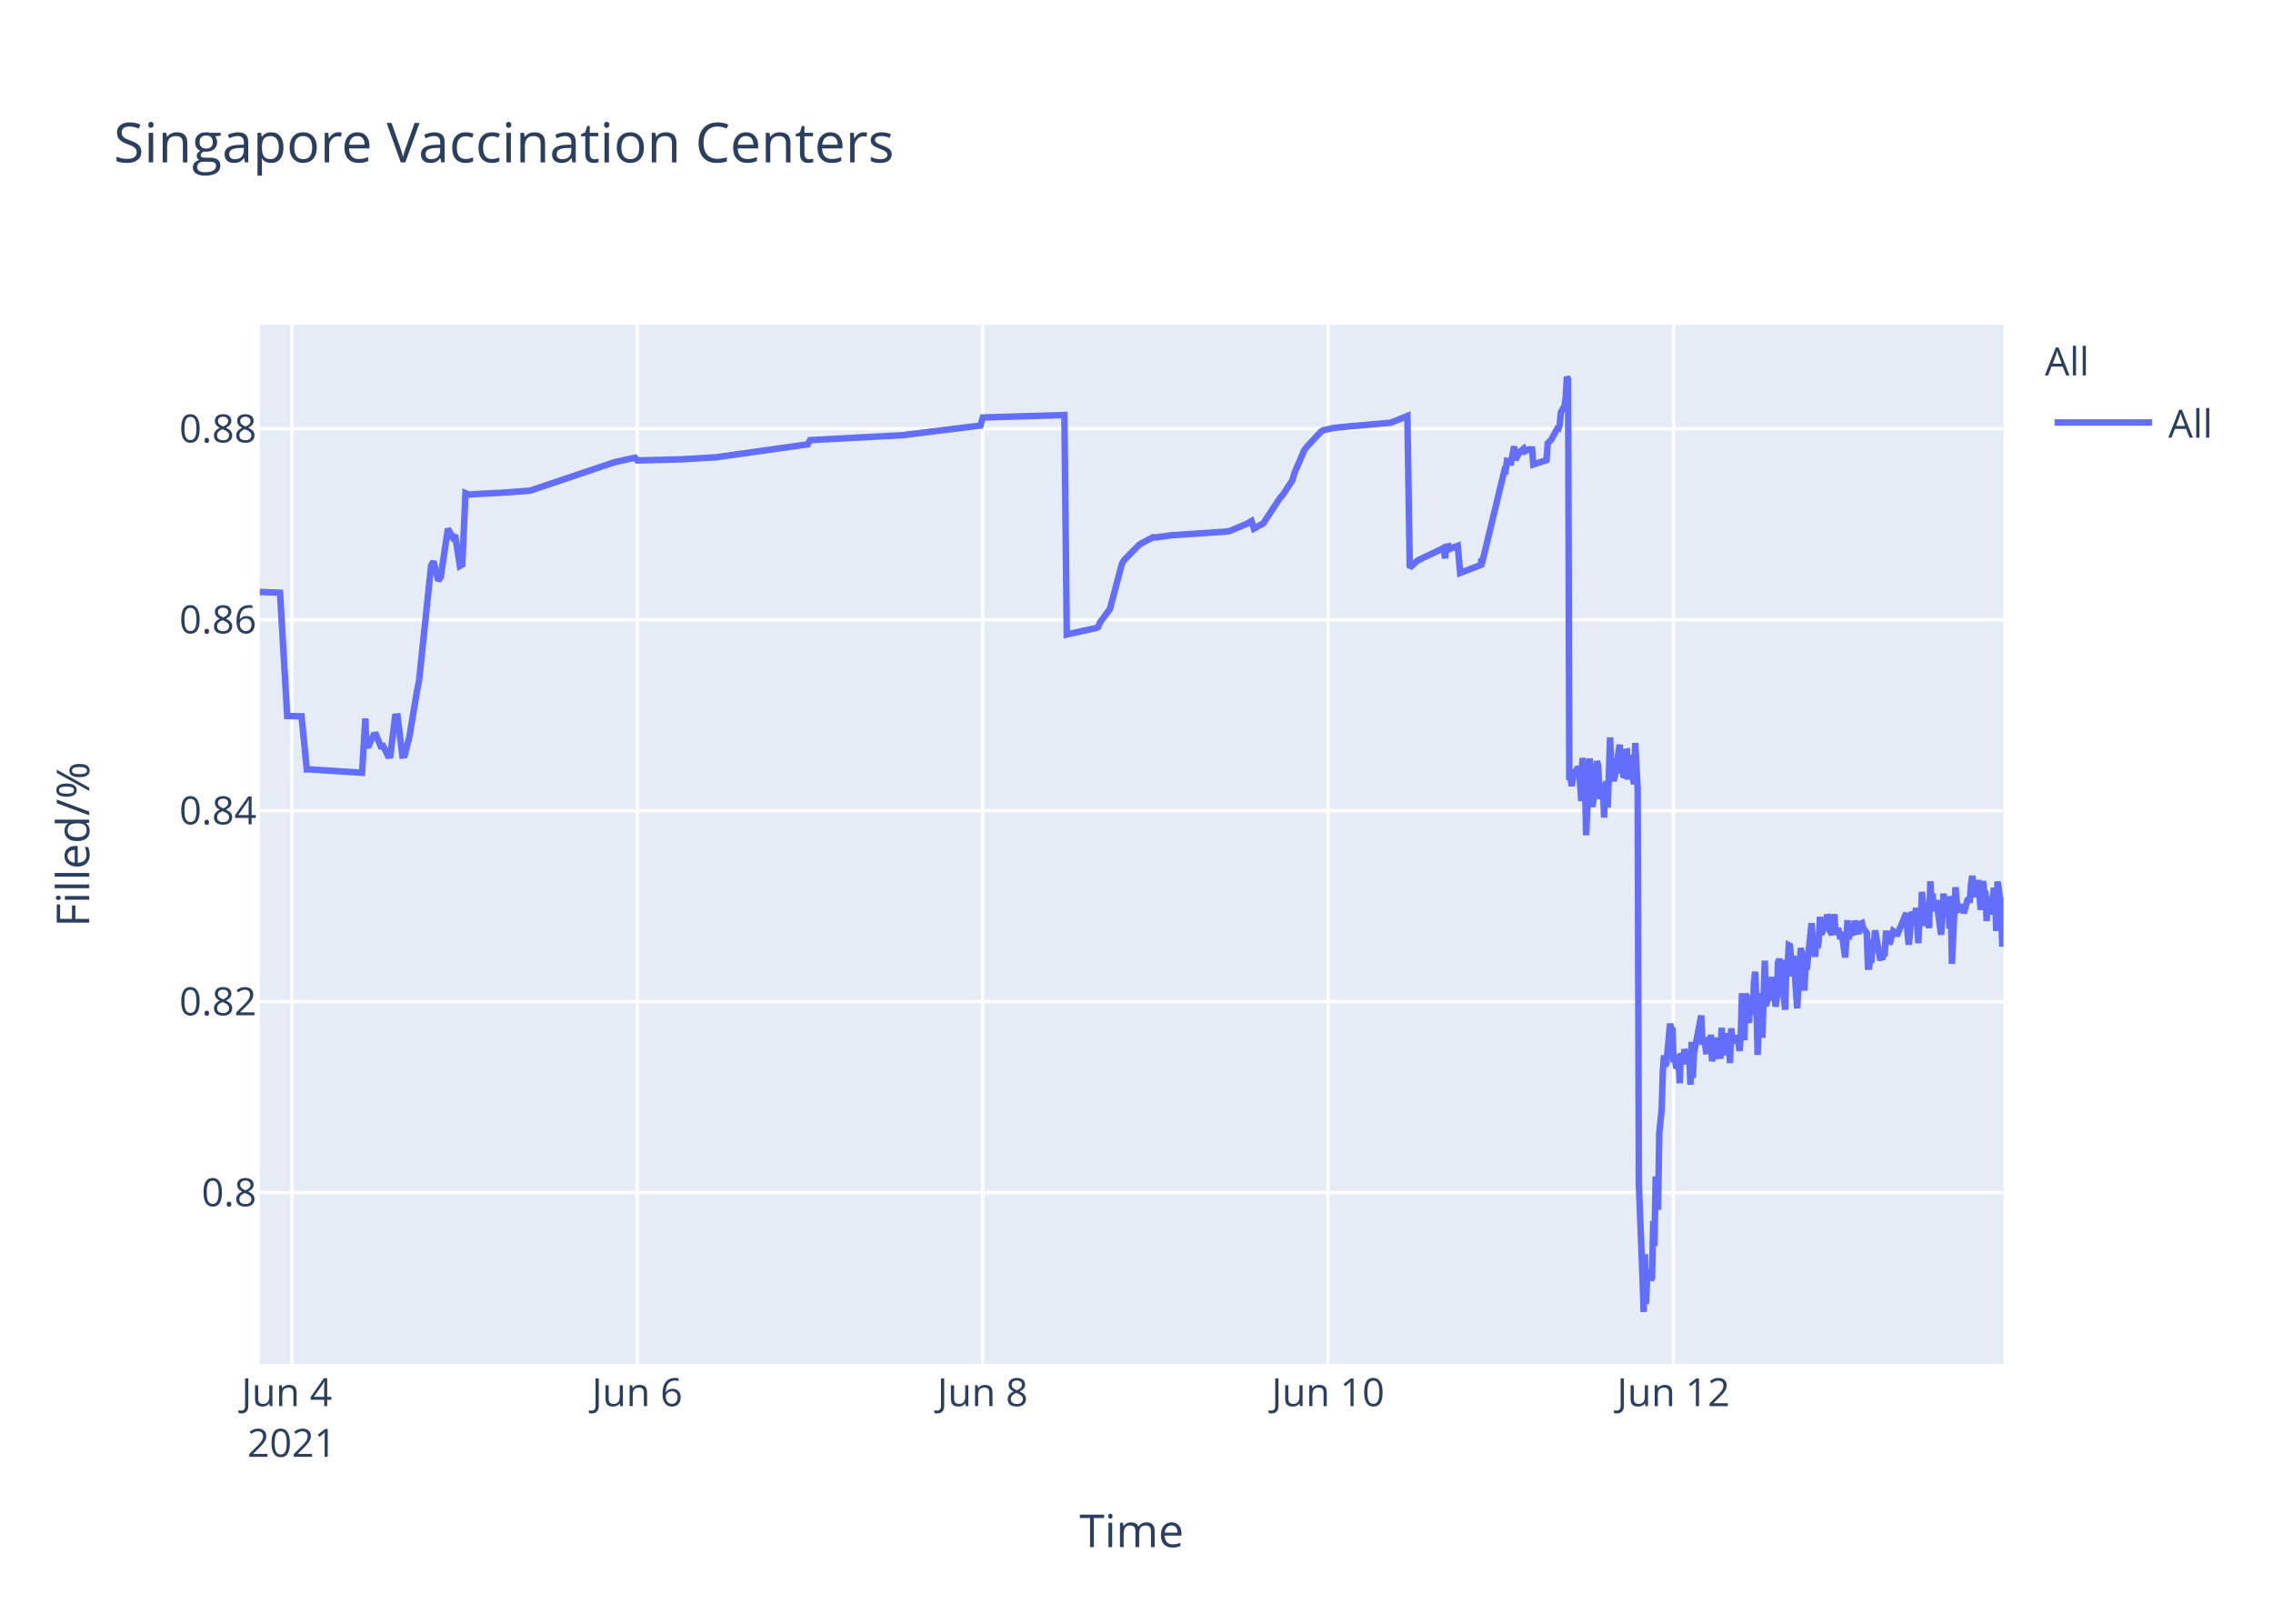
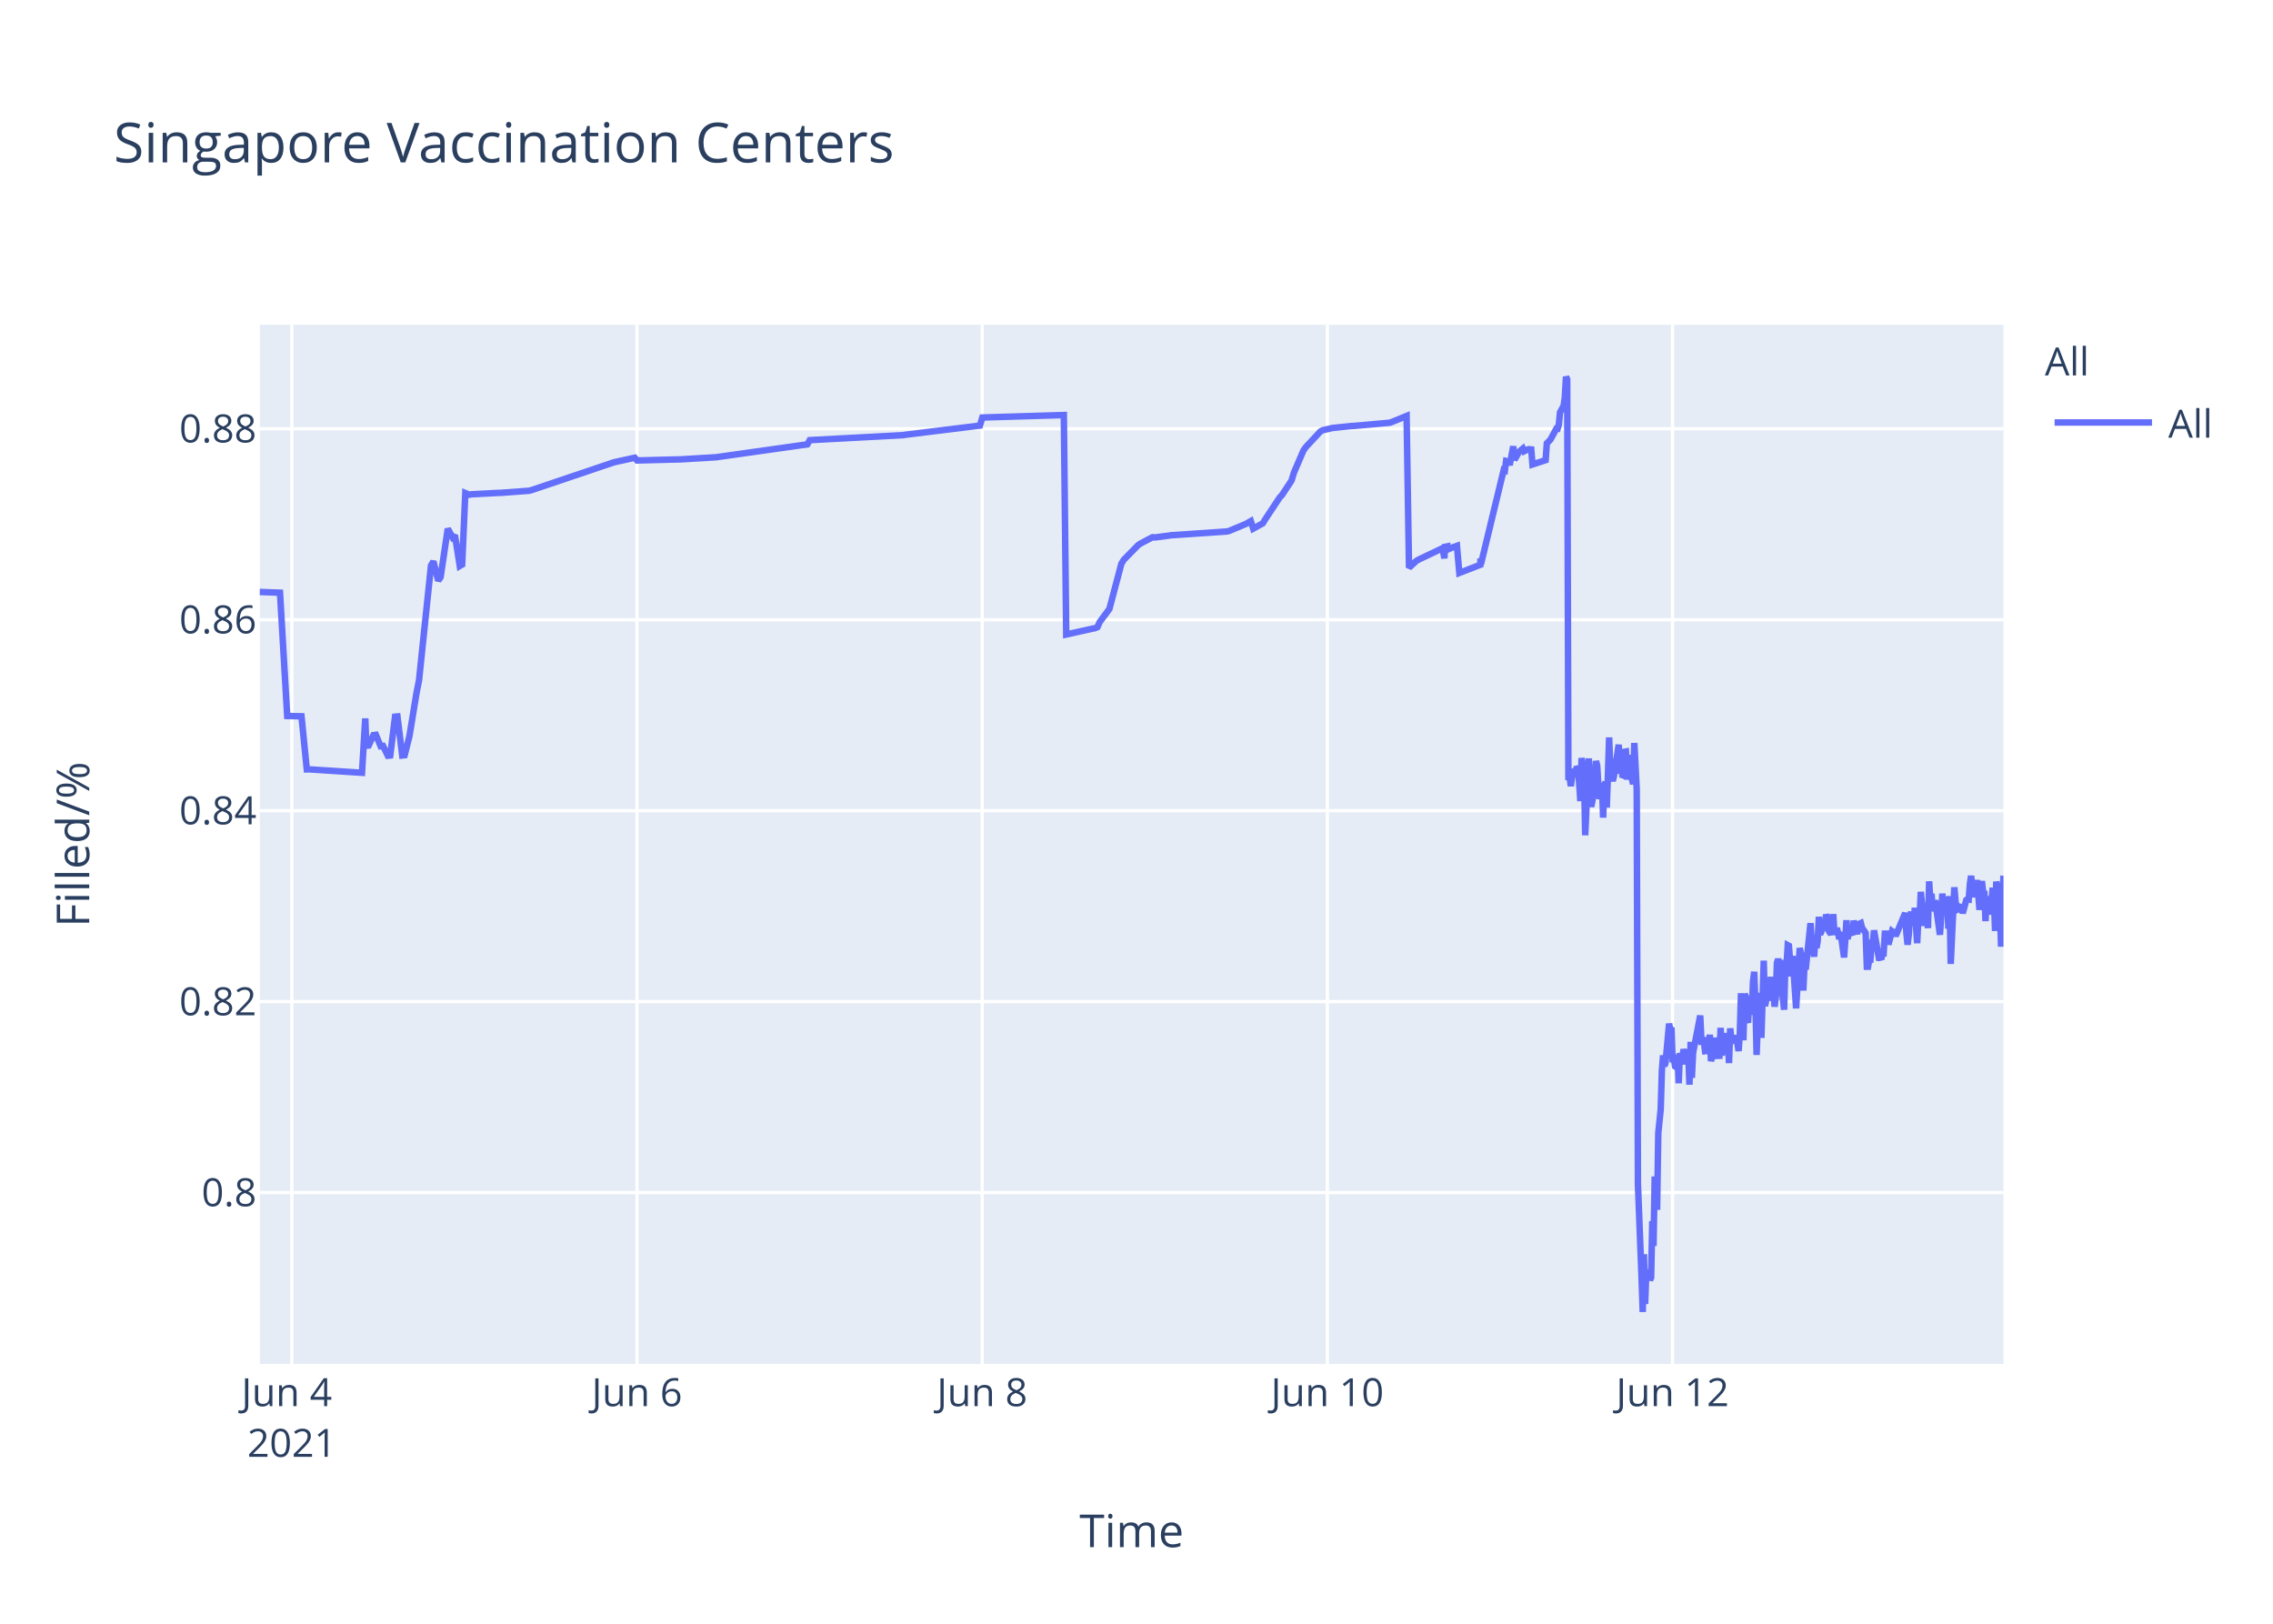
<svg xmlns="http://www.w3.org/2000/svg" class="main-svg" width="700" height="500" style="" viewBox="0 0 700 500">
  <rect x="0" y="0" width="700" height="500" style="fill: rgb(255, 255, 255); fill-opacity: 1;" />
-   <defs id="defs-9b7f76">
+   <defs id="defs-d82094">
    <g class="clips">
-       <clipPath id="clip9b7f76xyplot" class="plotclip">
+       <clipPath id="clipd82094xyplot" class="plotclip">
        <rect width="537" height="320" />
      </clipPath>
-       <clipPath class="axesclip" id="clip9b7f76x">
+       <clipPath class="axesclip" id="clipd82094x">
        <rect x="80" y="0" width="537" height="500" />
      </clipPath>
-       <clipPath class="axesclip" id="clip9b7f76y">
+       <clipPath class="axesclip" id="clipd82094y">
        <rect x="0" y="100" width="700" height="320" />
      </clipPath>
-       <clipPath class="axesclip" id="clip9b7f76xy">
+       <clipPath class="axesclip" id="clipd82094xy">
        <rect x="80" y="100" width="537" height="320" />
      </clipPath>
    </g>
    <g class="gradients" />
  </defs>
  <g class="bglayer">
    <rect class="bg" x="80" y="100" width="537" height="320" style="fill: rgb(229, 236, 246); fill-opacity: 1; stroke-width: 0;" />
  </g>
  <g class="layer-below">
    <g class="imagelayer" />
    <g class="shapelayer" />
  </g>
  <g class="cartesianlayer">
    <g class="subplot xy">
      <g class="layer-subplot">
        <g class="shapelayer" />
        <g class="imagelayer" />
      </g>
      <g class="gridlayer">
        <g class="x">
-           <path class="xgrid crisp" transform="translate(89.88,0)" d="M0,100v320" style="stroke: rgb(255, 255, 255); stroke-opacity: 1; stroke-width: 1px;" />
-           <path class="xgrid crisp" transform="translate(196.25,0)" d="M0,100v320" style="stroke: rgb(255, 255, 255); stroke-opacity: 1; stroke-width: 1px;" />
-           <path class="xgrid crisp" transform="translate(302.63,0)" d="M0,100v320" style="stroke: rgb(255, 255, 255); stroke-opacity: 1; stroke-width: 1px;" />
-           <path class="xgrid crisp" transform="translate(409,0)" d="M0,100v320" style="stroke: rgb(255, 255, 255); stroke-opacity: 1; stroke-width: 1px;" />
-           <path class="xgrid crisp" transform="translate(515.37,0)" d="M0,100v320" style="stroke: rgb(255, 255, 255); stroke-opacity: 1; stroke-width: 1px;" />
+           <path class="xgrid crisp" transform="translate(89.87,0)" d="M0,100v320" style="stroke: rgb(255, 255, 255); stroke-opacity: 1; stroke-width: 1px;" />
+           <path class="xgrid crisp" transform="translate(196.17,0)" d="M0,100v320" style="stroke: rgb(255, 255, 255); stroke-opacity: 1; stroke-width: 1px;" />
+           <path class="xgrid crisp" transform="translate(302.47,0)" d="M0,100v320" style="stroke: rgb(255, 255, 255); stroke-opacity: 1; stroke-width: 1px;" />
+           <path class="xgrid crisp" transform="translate(408.77,0)" d="M0,100v320" style="stroke: rgb(255, 255, 255); stroke-opacity: 1; stroke-width: 1px;" />
+           <path class="xgrid crisp" transform="translate(515.08,0)" d="M0,100v320" style="stroke: rgb(255, 255, 255); stroke-opacity: 1; stroke-width: 1px;" />
        </g>
        <g class="y">
          <path class="ygrid crisp" transform="translate(0,367.23)" d="M80,0h537" style="stroke: rgb(255, 255, 255); stroke-opacity: 1; stroke-width: 1px;" />
          <path class="ygrid crisp" transform="translate(0,308.43)" d="M80,0h537" style="stroke: rgb(255, 255, 255); stroke-opacity: 1; stroke-width: 1px;" />
          <path class="ygrid crisp" transform="translate(0,249.63)" d="M80,0h537" style="stroke: rgb(255, 255, 255); stroke-opacity: 1; stroke-width: 1px;" />
          <path class="ygrid crisp" transform="translate(0,190.83)" d="M80,0h537" style="stroke: rgb(255, 255, 255); stroke-opacity: 1; stroke-width: 1px;" />
          <path class="ygrid crisp" transform="translate(0,132.03)" d="M80,0h537" style="stroke: rgb(255, 255, 255); stroke-opacity: 1; stroke-width: 1px;" />
        </g>
      </g>
      <g class="zerolinelayer" />
      <path class="xlines-below" />
      <path class="ylines-below" />
      <g class="overlines-below" />
      <g class="xaxislayer-below" />
      <g class="yaxislayer-below" />
      <g class="overaxes-below" />
-       <g class="plot" transform="translate(80,100)" clip-path="url('#clip9b7f76xyplot')">
+       <g class="plot" transform="translate(80,100)" clip-path="url('#clipd82094xyplot')">
        <g class="scatterlayer mlayer">
-           <g class="trace scatter trace44ef63" style="stroke-miterlimit: 2; opacity: 1;">
+           <g class="trace scatter trace670b4b" style="stroke-miterlimit: 2; opacity: 1;">
            <g class="fills" />
            <g class="errorbars" />
            <g class="lines">
-               <path class="js-line" d="M0,82.28L6.24,82.51L8.45,120.48L12.86,120.57L14.49,136.92L15.18,136.9L31.5,137.96L32.51,121.23L32.82,129.62L33.56,129.56L35.04,126.37L35.78,126.27L37.25,129.79L37.99,129.7L39.47,132.71L40.21,132.63L41.69,120.69L42.43,120.62L43.9,132.64L44.64,132.55L46.12,126.68L48.34,113.21L49.07,109.51L52.77,74.17L53.51,72.87L54.98,78.78L55.72,77.73L57.94,62.82L59.42,65.47L60.15,64.83L61.63,74.27L62.37,73.83L63.35,51.83L64.59,52.34L65.33,52.21L73.45,51.78L74.19,51.77L83.05,51.11L83.79,50.91L108.91,42.44L109.65,42.24L115.56,40.95L116.3,41.79L128.85,41.47L129.59,41.46L140.67,40.8L141.41,40.69L168.74,36.83L169.48,35.53L198.29,34L199.03,33.87L221.93,31.05L222.67,28.56L247.79,27.81L248.53,95.38L256.68,93.57L257.39,93.44L258.13,93.12L258.87,91.51L261.09,88.51L261.83,87.52L265.52,73.59L266.26,72.39L270.69,67.88L271.43,67.37L275.12,65.43L275.86,65.5L281.03,64.8L281.77,64.77L298.02,63.66L298.76,63.48L303.93,61.32L304.67,60.89L305.41,60.46L306.15,62.78L309.1,61.15L309.84,59.94L314.27,53.24L315.01,52.44L317.97,47.98L318.7,45.51L321.66,38.66L322.4,37.65L326.83,32.89L327.59,32.47L329.79,31.98L330.53,31.8L336.43,31.18L337.17,31.16L348.25,30.17L348.99,29.9L353.42,28.09L354.16,74.81L356.38,72.76L357.12,72.32L363.77,69.16L364.51,68.8L365.07,71.93L365.25,68.39L365.95,68.25L365.98,69.25L366.69,67.95L366.72,68.94L367.46,68.62L368.94,68.09L369.68,76.43L376.15,73.91L376.17,72.31L376.21,72.03L376.33,73.74L383.34,44.74L383.71,44.87L384.08,41.95L384.82,42.12L385.19,43.2L386.3,37.43L386.67,41.6L387.77,39.66L388.15,39.05L389.25,38.13L389.62,38.96L390.73,38.42L391.1,38.33L391.84,38.4L392.21,43.02L396.27,41.69L396.64,36.5L397.38,35.76L397.75,35.39L399.59,31.97L399.96,32.01L400.33,30.79L400.7,26.97L401.81,25.01L402.18,22.43L402.55,16L402.92,16.8L403.29,140.18L403.66,139.22L404.03,142.07L404.77,136.79L405.14,138.99L405.5,137.43L405.88,136.15L406.24,136.63L406.61,141.25L406.98,146.68L407.35,133.42L408.09,138.09L408.46,157.2L409.57,133.53L409.94,145.44L410.31,148.42L410.67,146.68L411.04,144.02L411.78,134.36L412.15,135.71L412.52,141.84L412.89,146.05L413.26,142.1L413.63,141.74L414,151.77L414.37,141.68L414.74,140.84L415.11,148.68L415.48,138.39L415.85,127.07L416.22,137.58L416.58,139.13L416.95,140.49L417.32,138.92L418.8,129.31L419.17,138.25L419.54,134.05L419.91,138.68L420.28,138.81L420.65,131.49L421.02,131.42L421.39,140.05L422.12,132.48L422.5,138.41L423.23,141.46L423.6,128.79L424.34,142.96L424.71,264.58L425.82,293.12L426.19,304L426.56,286.22L426.93,301.52L427.3,291.75L427.67,292.1L428.03,291.07L428.41,294.16L428.77,293.46L429.14,276.02L429.51,283.67L429.88,262.28L430.62,272.54L430.99,248.89L431.73,241.71L432.1,229.6L432.47,224.98L432.84,228.24L433.21,227.36L434.31,215.22L434.68,217.06L435.05,216.4L435.42,227.08L435.79,226.08L436.16,228.38L436.53,228.68L436.9,224.72L437.27,233.57L437.64,224.28L438.38,227.75L438.75,223.07L439.49,226.33L439.86,223.26L440.22,224.52L440.59,234.01L440.96,220.81L441.33,231.91L441.7,224.2L443.92,212.72L444.29,220.76L445.03,220.72L445.4,223.7L445.77,223.67L446.13,219.37L446.5,223.08L446.87,218.62L447.24,226.76L447.61,225.2L447.98,224.19L448.35,219.51L448.72,225.16L449.83,225.11L450.2,216.49L450.57,225.05L450.94,220.43L451.3,220.57L451.67,218.19L452.04,220.92L452.42,219.84L452.78,227.36L453.15,216.65L453.52,220.1L453.89,220.01L454.63,220.98L455,218.78L455.73,223.64L456.1,218.66L456.47,205.85L456.85,215.25L457.21,220.32L457.58,206.18L457.95,206.81L458.32,214.16L458.69,214.11L459.06,206.99L459.8,212.47L460.17,202.23L460.54,199.24L460.91,208.71L461.28,224.84L461.64,215.2L462.02,214.49L462.39,205.74L462.75,219.6L463.49,195.82L463.86,209.77L464.23,208.24L464.6,203.32L464.97,202.05L465.34,205.17L465.71,200.81L466.08,208.16L466.45,206.35L466.82,209.96L467.19,207.44L467.55,196.45L467.92,195.36L468.29,196.45L468.66,201.41L469.77,210.92L470.14,197.09L470.51,197.31L470.88,191.05L471.25,191.24L471.62,196.07L471.99,200.65L472.36,194.37L473.46,210.5L473.83,204.27L474.57,191.94L474.94,193.62L475.31,197L475.68,205.03L476.05,197.14L476.42,198.57L477.9,184.28L478.27,189.51L479.01,194.59L479.38,189.23L479.74,191.91L480.11,189.81L480.48,182.31L480.85,187.7L481.22,187L481.59,183.28L481.96,186.18L482.33,185.69L482.7,181.61L483.07,182.61L483.44,186.54L484.18,187.68L484.55,186.58L484.92,181.49L485.28,187.81L486.02,185.81L486.39,187.22L486.76,189.17L487.14,187L488.25,194.82L488.61,189.57L488.98,183.36L489.35,189.2L489.72,186.45L490.83,187.85L491.2,183.53L492.31,187.65L492.67,184.59L493.41,184.25L493.78,185.71L494.89,187.29L495.26,197.68L495.63,197.68L496,195.53L496.37,195.52L496.74,190.33L497.11,190.33L497.47,186.49L498.95,194.95L499.32,194.95L499.69,195.4L500.06,193.58L500.43,193.58L500.8,187.5L501.54,187.5L501.91,190.84L503.01,186.75L503.38,187.03L503.75,187.03L504.12,188.23L507.08,181.13L507.45,187.27L507.82,190.9L508.18,187.7L508.55,181.79L508.92,180.91L509.29,182.93L509.66,184.81L510.03,179.55L510.77,190.44L511.14,182.8L511.51,183.07L511.88,174.64L512.99,185.09L513.35,181.21L513.72,181.99L514.09,185.79L514.46,171.39L514.83,177.83L515.2,175.21L515.57,180.5L515.94,179.53L516.31,177.22L517.79,187.84L518.16,182.58L518.53,175.16L518.9,180.33L519.26,178.23L520,176.4L520.37,185.95L520.74,175.93L521.11,196.82L522.22,173.22L522.59,177.47L522.96,180.21L523.33,180.03L523.7,179.15L524.43,179.35L524.81,181.21L525.91,177.14L526.28,176.9L526.65,176.97L527.02,172.16L527.39,169.69L527.76,173.52L528.13,176.28L528.5,172.21L528.87,173.97L529.24,171L529.98,180.19L530.35,175.33L530.71,171.32L531.08,174.66L531.45,174.4L531.82,183.64L532.19,176L532.56,180.08L532.93,179.71L533.3,181.54L534.04,173.38L534.41,176.61L534.78,186.68L535.15,171.47L535.52,173.34L535.89,176.71L536.26,180.06L536.63,191.51L537,176.38" style="vector-effect: non-scaling-stroke; fill: none; stroke: rgb(99, 110, 250); stroke-opacity: 1; stroke-width: 2px; opacity: 1;" />
+               <path class="js-line" d="M0,82.28L6.23,82.51L8.45,120.48L12.85,120.57L14.48,136.92L15.17,136.9L31.48,137.96L32.49,121.23L32.8,129.62L33.54,129.56L35.01,126.37L35.75,126.27L37.23,129.79L37.97,129.7L39.44,132.71L40.18,132.63L41.66,120.69L42.4,120.62L43.87,132.64L44.61,132.55L46.09,126.68L48.3,113.21L49.04,109.51L52.73,74.17L53.47,72.87L54.95,78.78L55.68,77.73L57.9,62.82L59.37,65.47L60.11,64.83L61.59,74.27L62.33,73.83L63.3,51.83L64.54,52.34L65.28,52.21L73.4,51.78L74.14,51.77L83,51.11L83.73,50.91L108.83,42.44L109.57,42.24L115.48,40.95L116.22,41.79L128.77,41.47L129.5,41.46L140.57,40.8L141.31,40.69L168.63,36.83L169.37,35.53L198.16,34L198.89,33.87L221.78,31.05L222.52,28.56L247.62,27.81L248.36,95.38L256.5,93.57L257.22,93.44L257.96,93.12L258.69,91.51L260.91,88.51L261.65,87.52L265.34,73.59L266.07,72.39L270.5,67.88L271.24,67.37L274.93,65.43L275.67,65.5L280.84,64.8L281.58,64.77L297.82,63.66L298.56,63.48L303.72,61.32L304.46,60.89L305.2,60.46L305.94,62.78L308.89,61.15L309.63,59.94L314.06,53.24L314.8,52.44L317.75,47.98L318.49,45.51L321.44,38.66L322.18,37.65L326.61,32.89L327.37,32.47L329.56,31.98L330.3,31.8L336.2,31.18L336.94,31.16L348.01,30.17L348.75,29.9L353.18,28.09L353.92,74.81L356.14,72.76L356.88,72.32L363.52,69.16L364.26,68.8L364.82,71.93L365,68.39L365.7,68.25L365.73,69.25L366.44,67.95L366.47,68.94L367.21,68.62L368.69,68.09L369.42,76.43L375.89,73.91L375.92,72.31L375.95,72.03L376.07,73.74L383.08,44.74L383.45,44.87L383.82,41.95L384.56,42.12L384.93,43.2L386.03,37.43L386.4,41.6L387.51,39.66L387.88,39.05L388.99,38.13L389.36,38.96L390.46,38.42L390.83,38.33L391.57,38.4L391.94,43.02L396,41.69L396.37,36.5L397.11,35.76L397.47,35.39L399.32,31.97L399.69,32.01L400.06,30.79L400.43,26.97L401.53,25.01L401.9,22.43L402.27,16L402.64,16.8L403.01,140.18L403.38,139.22L403.75,142.07L404.49,136.79L404.86,138.99L405.23,137.43L405.6,136.15L405.97,136.63L406.33,141.25L406.7,146.68L407.07,133.42L407.81,138.09L408.18,157.2L409.29,133.53L409.65,145.44L410.02,148.42L410.39,146.68L410.76,144.02L411.5,134.36L411.87,135.71L412.24,141.84L412.61,146.05L412.98,142.1L413.35,141.74L413.71,151.77L414.08,141.68L414.45,140.84L414.82,148.68L415.19,138.39L415.56,127.07L415.93,137.58L416.3,139.13L416.67,140.49L417.04,138.92L418.51,129.31L418.88,138.25L419.25,134.05L419.62,138.68L419.99,138.81L420.36,131.49L420.73,131.42L421.1,140.05L421.83,132.48L422.21,138.41L422.94,141.46L423.31,128.79L424.05,142.96L424.42,264.58L425.53,293.12L425.9,304L426.27,286.22L426.64,301.52L427,291.75L427.37,292.1L427.74,291.07L428.11,294.16L428.48,293.46L428.85,276.02L429.22,283.67L429.59,262.28L430.33,272.54L430.69,248.89L431.43,241.71L431.8,229.6L432.17,224.98L432.54,228.24L432.91,227.36L434.02,215.22L434.39,217.06L434.75,216.4L435.12,227.08L435.49,226.08L435.86,228.38L436.23,228.68L436.6,224.72L436.97,233.57L437.34,224.28L438.08,227.75L438.45,223.07L439.18,226.33L439.55,223.26L439.92,224.52L440.29,234.01L440.66,220.81L441.03,231.91L441.4,224.2L443.61,212.72L443.98,220.76L444.72,220.72L445.09,223.7L445.46,223.67L445.83,219.37L446.2,223.08L446.56,218.62L446.93,226.76L447.3,225.2L447.67,224.19L448.04,219.51L448.41,225.16L449.52,225.11L449.89,216.49L450.26,225.05L450.63,220.43L450.99,220.57L451.36,218.19L451.73,220.92L452.11,219.84L452.47,227.36L452.84,216.65L453.21,220.1L453.58,220.01L454.32,220.98L454.68,218.78L455.42,223.64L455.79,218.66L456.16,205.85L456.53,215.25L456.9,220.32L457.27,206.18L457.64,206.81L458.01,214.16L458.38,214.11L458.75,206.99L459.49,212.47L459.86,202.23L460.23,199.24L460.6,208.71L460.97,224.84L461.33,215.2L461.7,214.49L462.07,205.74L462.44,219.6L463.17,195.82L463.54,209.77L463.91,208.24L464.28,203.32L464.65,202.05L465.02,205.17L465.39,200.81L465.76,208.16L466.13,206.35L466.5,209.96L466.87,207.44L467.23,196.45L467.6,195.36L467.97,196.45L468.34,201.41L469.45,210.92L469.82,197.09L470.19,197.31L470.56,191.05L470.92,191.24L471.29,196.07L471.66,200.65L472.03,194.37L473.14,210.5L473.51,204.27L474.25,191.94L474.62,193.62L474.99,197L475.35,205.03L475.72,197.14L476.09,198.57L477.57,184.28L477.94,189.51L478.68,194.59L479.05,189.23L479.42,191.91L479.78,189.81L480.15,182.31L480.52,187.7L480.89,187L481.26,183.28L481.63,186.18L482,185.69L482.37,181.61L482.74,182.61L483.11,186.54L483.85,187.68L484.21,186.58L484.58,181.49L484.95,187.81L485.69,185.81L486.06,187.22L486.43,189.17L486.8,187L487.91,194.82L488.28,189.57L488.64,183.36L489.01,189.2L489.38,186.45L490.49,187.85L490.86,183.53L491.97,187.65L492.34,184.59L493.07,184.25L493.44,185.71L494.55,187.29L494.92,197.68L495.29,197.68L495.66,195.53L496.03,195.52L496.39,190.33L496.77,190.33L497.13,186.49L498.61,194.95L498.98,194.95L499.35,195.4L499.72,193.58L500.09,193.58L500.45,187.5L501.19,187.5L501.56,190.84L502.67,186.75L503.04,187.03L503.41,187.03L503.78,188.23L506.73,181.13L507.1,187.27L507.47,190.9L507.84,187.7L508.2,181.79L508.57,180.91L508.94,182.93L509.31,184.81L509.68,179.55L510.42,190.44L510.79,182.8L511.16,183.07L511.53,174.64L512.63,185.09L513,181.21L513.37,181.99L513.74,185.79L514.11,171.39L514.48,177.83L514.85,175.21L515.22,180.5L515.59,179.53L515.96,177.22L517.43,187.84L517.8,182.58L518.17,175.16L518.54,180.33L518.91,178.23L519.65,176.4L520.02,185.95L520.38,175.93L520.75,196.82L521.86,173.22L522.23,177.47L522.6,180.21L522.97,180.03L523.34,179.15L524.08,179.35L524.45,181.21L525.55,177.14L525.92,176.9L526.29,176.97L526.66,172.16L527.03,169.69L527.4,173.52L527.77,176.28L528.14,172.21L528.51,173.97L528.88,171L529.61,180.19L529.98,175.33L530.35,171.32L530.72,174.66L531.09,174.4L531.46,183.64L531.83,176L532.2,180.08L532.57,179.71L532.93,181.54L533.67,173.38L534.04,176.61L534.41,186.68L534.78,171.47L535.15,173.34L535.52,176.71L535.89,180.06L536.26,191.51L537,169.64" style="vector-effect: non-scaling-stroke; fill: none; stroke: rgb(99, 110, 250); stroke-opacity: 1; stroke-width: 2px; opacity: 1;" />
            </g>
            <g class="points" />
            <g class="text" />
          </g>
        </g>
      </g>
      <g class="overplot" />
      <path class="xlines-above crisp" d="M0,0" style="fill: none;" />
      <path class="ylines-above crisp" d="M0,0" style="fill: none;" />
      <g class="overlines-above" />
      <g class="xaxislayer-above">
        <g class="xtick">
-           <text text-anchor="middle" x="0" y="433" transform="translate(89.88,0)" style="font-family: 'Open Sans', verdana, arial, sans-serif; font-size: 12px; fill: rgb(42, 63, 95); fill-opacity: 1; white-space: pre;">
+           <text text-anchor="middle" x="0" y="433" transform="translate(89.87,0)" style="font-family: 'Open Sans', verdana, arial, sans-serif; font-size: 12px; fill: rgb(42, 63, 95); fill-opacity: 1; white-space: pre;">
            <tspan class="line" dy="0em" x="0" y="433">Jun 4</tspan>
            <tspan class="line" dy="1.3em" x="0" y="433">2021</tspan>
          </text>
        </g>
        <g class="xtick">
-           <text text-anchor="middle" x="0" y="433" transform="translate(196.25,0)" style="font-family: 'Open Sans', verdana, arial, sans-serif; font-size: 12px; fill: rgb(42, 63, 95); fill-opacity: 1; white-space: pre;">Jun 6</text>
+           <text text-anchor="middle" x="0" y="433" transform="translate(196.17,0)" style="font-family: 'Open Sans', verdana, arial, sans-serif; font-size: 12px; fill: rgb(42, 63, 95); fill-opacity: 1; white-space: pre;">Jun 6</text>
        </g>
        <g class="xtick">
-           <text text-anchor="middle" x="0" y="433" transform="translate(302.63,0)" style="font-family: 'Open Sans', verdana, arial, sans-serif; font-size: 12px; fill: rgb(42, 63, 95); fill-opacity: 1; white-space: pre;">Jun 8</text>
+           <text text-anchor="middle" x="0" y="433" transform="translate(302.47,0)" style="font-family: 'Open Sans', verdana, arial, sans-serif; font-size: 12px; fill: rgb(42, 63, 95); fill-opacity: 1; white-space: pre;">Jun 8</text>
        </g>
        <g class="xtick">
-           <text text-anchor="middle" x="0" y="433" transform="translate(409,0)" style="font-family: 'Open Sans', verdana, arial, sans-serif; font-size: 12px; fill: rgb(42, 63, 95); fill-opacity: 1; white-space: pre;">Jun 10</text>
+           <text text-anchor="middle" x="0" y="433" transform="translate(408.77,0)" style="font-family: 'Open Sans', verdana, arial, sans-serif; font-size: 12px; fill: rgb(42, 63, 95); fill-opacity: 1; white-space: pre;">Jun 10</text>
        </g>
        <g class="xtick">
-           <text text-anchor="middle" x="0" y="433" transform="translate(515.37,0)" style="font-family: 'Open Sans', verdana, arial, sans-serif; font-size: 12px; fill: rgb(42, 63, 95); fill-opacity: 1; white-space: pre;">Jun 12</text>
+           <text text-anchor="middle" x="0" y="433" transform="translate(515.08,0)" style="font-family: 'Open Sans', verdana, arial, sans-serif; font-size: 12px; fill: rgb(42, 63, 95); fill-opacity: 1; white-space: pre;">Jun 12</text>
        </g>
      </g>
      <g class="yaxislayer-above">
        <g class="ytick">
          <text text-anchor="end" x="79" y="4.2" transform="translate(0,367.23)" style="font-family: 'Open Sans', verdana, arial, sans-serif; font-size: 12px; fill: rgb(42, 63, 95); fill-opacity: 1; white-space: pre;">0.8</text>
        </g>
        <g class="ytick">
          <text text-anchor="end" x="79" y="4.2" transform="translate(0,308.43)" style="font-family: 'Open Sans', verdana, arial, sans-serif; font-size: 12px; fill: rgb(42, 63, 95); fill-opacity: 1; white-space: pre;">0.82</text>
        </g>
        <g class="ytick">
          <text text-anchor="end" x="79" y="4.2" transform="translate(0,249.63)" style="font-family: 'Open Sans', verdana, arial, sans-serif; font-size: 12px; fill: rgb(42, 63, 95); fill-opacity: 1; white-space: pre;">0.84</text>
        </g>
        <g class="ytick">
          <text text-anchor="end" x="79" y="4.2" transform="translate(0,190.83)" style="font-family: 'Open Sans', verdana, arial, sans-serif; font-size: 12px; fill: rgb(42, 63, 95); fill-opacity: 1; white-space: pre;">0.86</text>
        </g>
        <g class="ytick">
          <text text-anchor="end" x="79" y="4.2" transform="translate(0,132.03)" style="font-family: 'Open Sans', verdana, arial, sans-serif; font-size: 12px; fill: rgb(42, 63, 95); fill-opacity: 1; white-space: pre;">0.88</text>
        </g>
      </g>
      <g class="overaxes-above" />
    </g>
  </g>
  <g class="polarlayer" />
  <g class="ternarylayer" />
  <g class="geolayer" />
  <g class="funnelarealayer" />
  <g class="pielayer" />
  <g class="treemaplayer" />
  <g class="sunburstlayer" />
  <g class="glimages" />
-   <defs id="topdefs-9b7f76">
+   <defs id="topdefs-d82094">
    <g class="clips" />
-     <clipPath id="legend9b7f76">
+     <clipPath id="legendd82094">
      <rect width="60" height="45" x="0" y="0" />
    </clipPath>
  </defs>
  <g class="layer-above">
    <g class="imagelayer" />
    <g class="shapelayer" />
  </g>
  <g class="infolayer">
    <g class="legend" pointer-events="all" transform="translate(627.74,100)">
      <rect class="bg" shape-rendering="crispEdges" width="60" height="45" x="0" y="0" style="stroke: rgb(68, 68, 68); stroke-opacity: 1; fill: rgb(255, 255, 255); fill-opacity: 1; stroke-width: 0px;" />
-       <g class="scrollbox" transform="" clip-path="url('#legend9b7f76')">
+       <g class="scrollbox" transform="" clip-path="url('#legendd82094')">
        <text class="legendtitletext" text-anchor="start" x="2" y="15.6" style="font-family: 'Open Sans', verdana, arial, sans-serif; font-size: 12px; fill: rgb(42, 63, 95); fill-opacity: 1; white-space: pre;">All</text>
        <g class="groups" transform="">
          <g class="traces" transform="translate(0,30.1)" style="opacity: 1;">
            <text class="legendtext" text-anchor="start" x="40" y="4.68" style="font-family: 'Open Sans', verdana, arial, sans-serif; font-size: 12px; fill: rgb(42, 63, 95); fill-opacity: 1; white-space: pre;">All</text>
            <g class="layers" style="opacity: 1;">
              <g class="legendfill" />
              <g class="legendlines">
                <path class="js-line" d="M5,0h30" style="fill: none; stroke: rgb(99, 110, 250); stroke-opacity: 1; stroke-width: 2px;" />
              </g>
              <g class="legendsymbols">
                <g class="legendpoints" />
              </g>
            </g>
            <rect class="legendtoggle" x="0" y="-9.5" width="54.891" height="19" style="fill: rgb(0, 0, 0); fill-opacity: 0;" />
          </g>
        </g>
      </g>
      <rect class="scrollbar" rx="20" ry="3" width="0" height="0" x="0" y="0" style="fill: rgb(128, 139, 164); fill-opacity: 1;" />
    </g>
    <g class="g-gtitle">
      <text class="gtitle" x="35" y="50" text-anchor="start" dy="0em" style="font-family: 'Open Sans', verdana, arial, sans-serif; font-size: 17px; fill: rgb(42, 63, 95); opacity: 1; font-weight: normal; white-space: pre;">Singapore Vaccination Centers</text>
    </g>
    <g class="g-xtitle">
      <text class="xtitle" x="348.5" y="476.409" text-anchor="middle" style="font-family: 'Open Sans', verdana, arial, sans-serif; font-size: 14px; fill: rgb(42, 63, 95); opacity: 1; font-weight: normal; white-space: pre;">Time</text>
    </g>
    <g class="g-ytitle">
      <text class="ytitle" transform="rotate(-90,27.48125,260)" x="27.481" y="260" text-anchor="middle" style="font-family: 'Open Sans', verdana, arial, sans-serif; font-size: 14px; fill: rgb(42, 63, 95); opacity: 1; font-weight: normal; white-space: pre;">Filled/%</text>
    </g>
  </g>
</svg>
